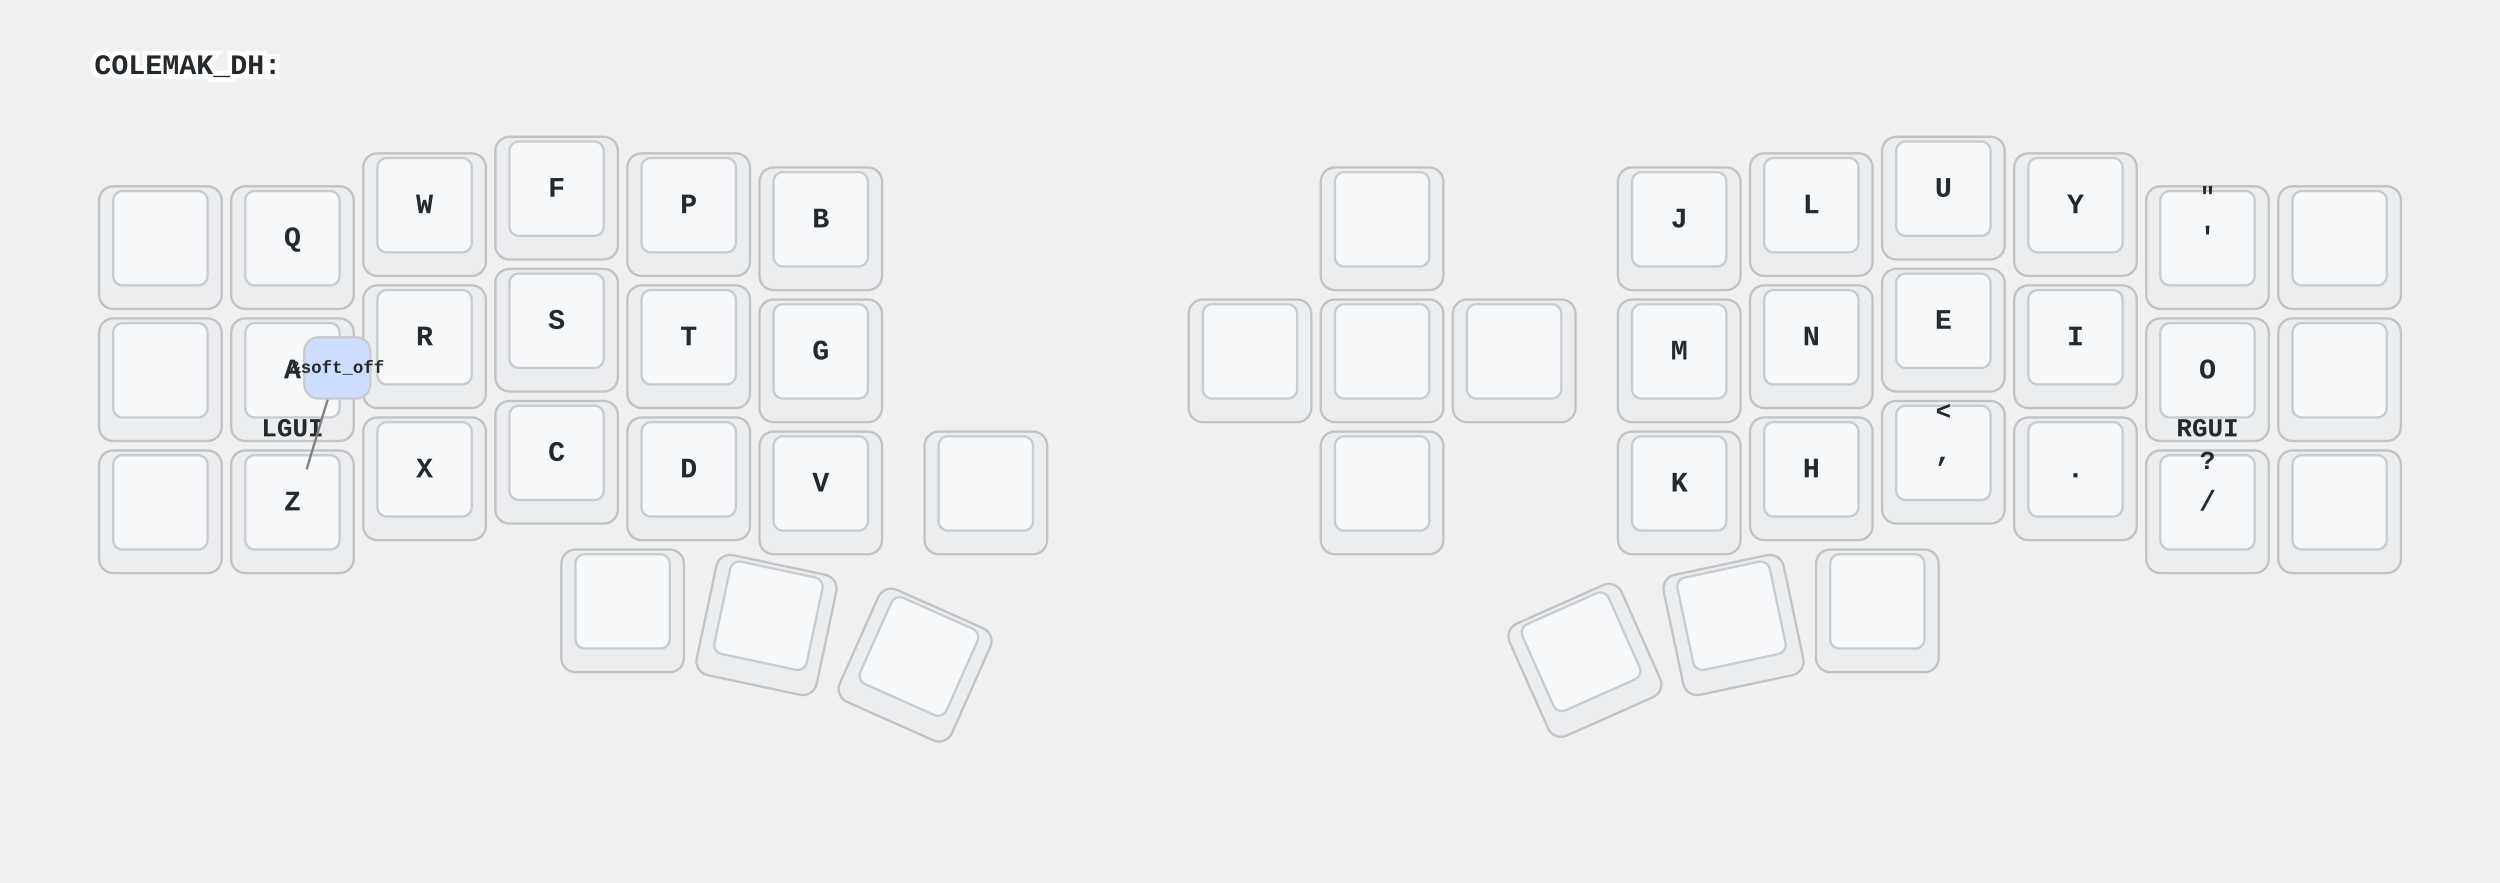
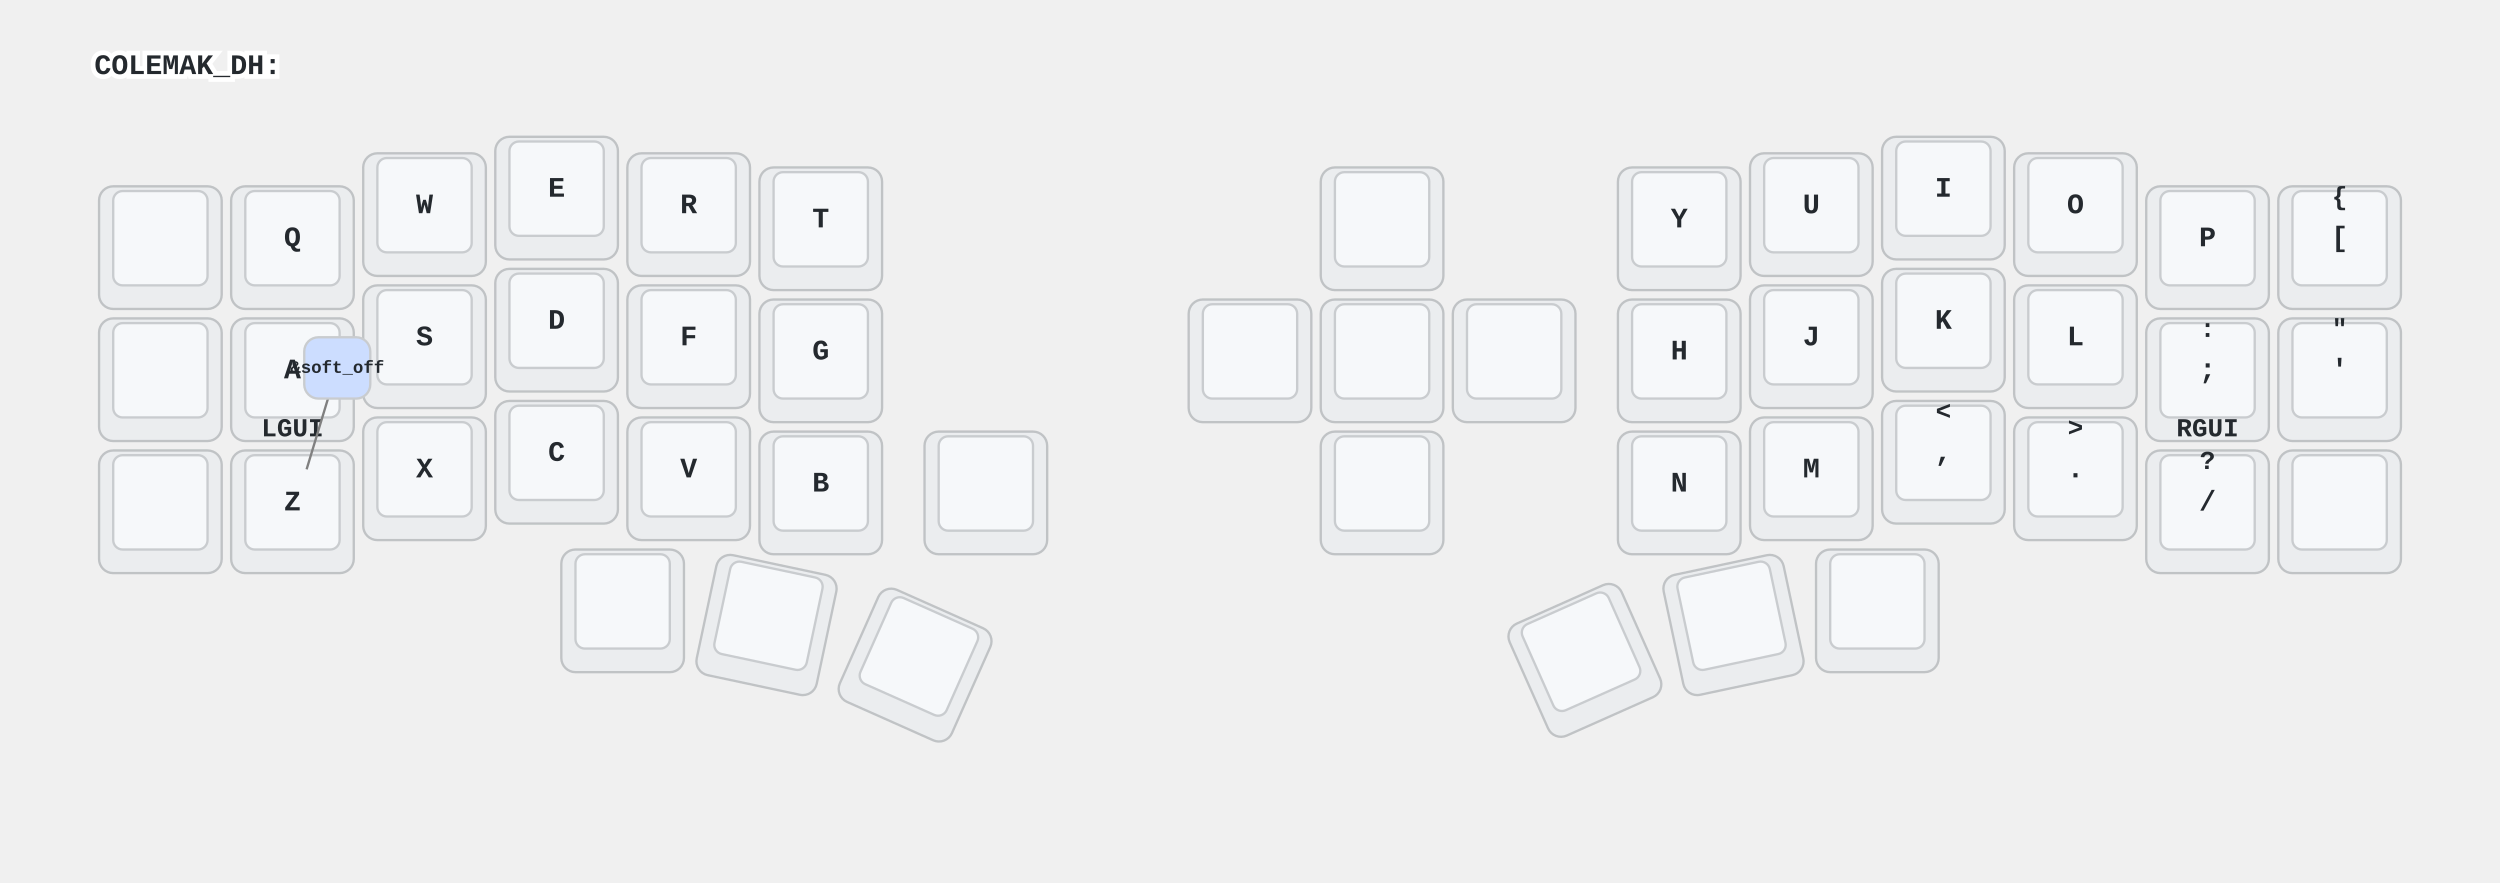
<svg xmlns="http://www.w3.org/2000/svg" xmlns:xlink="http://www.w3.org/1999/xlink" width="1060" height="374" viewBox="0 0 1060 374" class="keymap">
  <defs>/* start glyphs */
<svg id="mdi:apple-keyboard-control">
      <svg id="mdi-apple-keyboard-control" viewBox="0 0 24 24">
        <path d="M19.78,11.78L18.36,13.19L12,6.83L5.64,13.19L4.22,11.78L12,4L19.78,11.78Z" />
      </svg>
    </svg>
    <svg id="mdi:apple-keyboard-option">
      <svg id="mdi-apple-keyboard-option" viewBox="0 0 24 24">
        <path d="M3,4H9.11L16.15,18H21V20H14.88L7.84,6H3V4M14,4H21V6H14V4Z" />
      </svg>
    </svg>
    <svg id="mdi:apple-keyboard-shift">
      <svg id="mdi-apple-keyboard-shift" viewBox="0 0 24 24">
        <path d="M15,18V12H17.17L12,6.83L6.83,12H9V18H15M12,4L22,14H17V20H7V14H2L12,4Z" />
      </svg>
    </svg>
-     <svg id="mdi:backspace">
-       <svg id="mdi-backspace" viewBox="0 0 24 24">
-         <path d="M22,3H7C6.31,3 5.77,3.35 5.41,3.88L0,12L5.41,20.11C5.77,20.64 6.31,21 7,21H22A2,2 0 0,0 24,19V5A2,2 0 0,0 22,3M19,15.59L17.59,17L14,13.41L10.41,17L9,15.59L12.59,12L9,8.41L10.41,7L14,10.59L17.59,7L19,8.41L15.41,12" />
-       </svg>
-     </svg>
-     <svg id="mdi:backspace-reverse-outline">
-       <svg id="mdi-backspace-reverse-outline" viewBox="0 0 24 24">
-         <path d="M5,15.59L6.41,17L10,13.41L13.59,17L15,15.59L11.41,12L15,8.41L13.59,7L10,10.59L6.41,7L5,8.41L8.59,12L5,15.59M2,3A2,2 0 0,0 0,5V19A2,2 0 0,0 2,21H17C17.69,21 18.23,20.64 18.59,20.11L24,12L18.59,3.88C18.23,3.35 17.69,3 17,3H2M2,5H17L21.72,12L17,19H2V5Z" />
-       </svg>
-     </svg>
-     <svg id="mdi:keyboard-esc">
-       <svg id="mdi-keyboard-esc" viewBox="0 0 24 24">
-         <path d="M1 7H7V9H3V11H7V13H3V15H7V17H1V7M11 7H15V9H11V11H13C14.11 11 15 11.9 15 13V15C15 16.11 14.11 17 13 17H9V15H13V13H11C9.9 13 9 12.11 9 11V9C9 7.9 9.9 7 11 7M19 7H21C22.11 7 23 7.9 23 9V10H21V9H19V15H21V14H23V15C23 16.11 22.11 17 21 17H19C17.9 17 17 16.11 17 15V9C17 7.9 17.9 7 19 7Z" />
-       </svg>
-     </svg>
-     <svg id="mdi:keyboard-return">
-       <svg id="mdi-keyboard-return" viewBox="0 0 24 24">
-         <path d="M19,7V11H5.83L9.41,7.41L8,6L2,12L8,18L9.41,16.58L5.83,13H21V7H19Z" />
-       </svg>
-     </svg>
-     <svg id="mdi:keyboard-space">
-       <svg id="mdi-keyboard-space" viewBox="0 0 24 24">
-         <path d="M3 15H5V19H19V15H21V19C21 20.1 20.1 21 19 21H5C3.9 21 3 20.1 3 19V15Z" />
-       </svg>
-     </svg>
-     <svg id="mdi:keyboard-tab">
-       <svg id="mdi-keyboard-tab" viewBox="0 0 24 24">
-         <path d="M20,18H22V6H20M11.59,7.41L15.17,11H1V13H15.17L11.59,16.58L13,18L19,12L13,6L11.59,7.41Z" />
-       </svg>
-     </svg>
    <svg id="mdi:minus-circle-outline">
      <svg id="mdi-minus-circle-outline" viewBox="0 0 24 24">
        <path d="M12,20C7.59,20 4,16.41 4,12C4,7.59 7.59,4 12,4C16.41,4 20,7.59 20,12C20,16.41 16.41,20 12,20M12,2A10,10 0 0,0 2,12A10,10 0 0,0 12,22A10,10 0 0,0 22,12A10,10 0 0,0 12,2M7,13H17V11H7" />
+       </svg>
+     </svg>
+     <svg id="mdi:transfer">
+       <svg id="mdi-transfer" viewBox="0 0 24 24">
+         <path d="M8 4A2 2 0 0 0 6 6V10H8V6H16V9H13.5L17 12.5L20.5 9H18V6A2 2 0 0 0 16 4H8M3 12V14H11V12H3M3 15V17H11V15H3M13 15V17H21V15H13M3 18V20H11V18H3M13 18V20H21V18H13Z" />
      </svg>
    </svg>
  </defs>/* end glyphs */
<style>/* inherit to force styles through use tags */
svg path {
    fill: inherit;
}

/* font and background color specifications */
svg.keymap {
    font-family: SFMono-Regular,Consolas,Liberation Mono,Menlo,monospace;
    font-size: 14px;
    font-kerning: normal;
    text-rendering: optimizeLegibility;
    fill: #24292e;
}

/* default key styling */
rect.key {
    fill: #f6f8fa;
}

rect.key, rect.combo {
    stroke: #c9cccf;
    stroke-width: 1;
}

/* default key side styling, only used is draw_key_sides is set */
rect.side {
    filter: brightness(90%);
}

/* color accent for combo boxes */
rect.combo, rect.combo-separate {
    fill: #cdf;
}

/* color accent for held keys */
rect.held, rect.combo.held {
    fill: #fdd;
}

/* color accent for ghost (optional) keys */
rect.ghost, rect.combo.ghost {
    stroke-dasharray: 4, 4;
    stroke-width: 2;
}

text {
    text-anchor: middle;
    dominant-baseline: middle;
}

/* styling for layer labels */
text.label {
    font-weight: bold;
    text-anchor: start;
    stroke: white;
    stroke-width: 4;
    paint-order: stroke;
}

/* styling for optional footer */
text.footer {
    text-anchor: end;
    dominant-baseline: auto;
    stroke: white;
    stroke-width: 4;
    paint-order: stroke;
}

/* styling for combo tap, and key non-tap label text */
text.combo, text.hold, text.shifted, text.left, text.right {
    font-size: 11px;
}

text.hold {
    text-anchor: middle;
    dominant-baseline: auto;
}

text.shifted {
    text-anchor: middle;
    dominant-baseline: hanging;
}

text.left {
    text-anchor: start;
}

text.right {
    text-anchor: end;
}

text.layer-activator {
    text-decoration: underline;
}

/* styling for hold/shifted label text in combo box */
text.combo.hold, text.combo.shifted, text.combo.left, text.combo.right {
    font-size: 8px;
}

/* lighter symbol for transparent keys */
text.trans {
    fill: #7b7e81;
}

/* styling for combo dendrons */
path.combo {
    stroke-width: 1;
    stroke: gray;
    fill: none;
}

/* Start Tabler Icons Cleanup */
/* cannot use height/width with glyphs */
.icon-tabler &gt; path {
    fill: inherit;
    stroke: inherit;
    stroke-width: 2;
}
/* hide tabler's default box */
.icon-tabler &gt; path[stroke="none"][fill="none"] {
    visibility: hidden;
}
/* End Tabler Icons Cleanup */

/* For default sytles, see https://github.com/caksoylar/keymap-drawer/blob/main/keymap_drawer/config.py#L85 */

svg.keymap {
  font-family: Ubuntu Mono, Inconsolata, Consolas, Liberation Mono, Menlo, monospace;
  font-size: 12px;
  font-weight: bold;
  text-rendering: optimizeLegibility;
}

/* Color accent for held keys */
rect.held, rect.combo.held {
    fill: #ffc;
}

/* Technique borrowed and extended from https://github.com/englmaxi/zmk-config/blob/master/keymap-drawer/config.yaml */
.sym_sub_text.tap {
  translate: -5px 2px;
  font-size: 20px;
}
.sym_sub_text.shifted {
  translate: 10px 13px;
  font-size: 10px;
  opacity: 1.0;
}
.combo.sym_sub_text.tap {
  translate: -1px 1px;
}
.combo.sym_sub_text.shifted {
  translate: 7px 5px;
  font-size: 10px;
  opacity: 1.0;
}

/* Toggle */
.toggle.shifted {
  translate: -10px 12px;
}

.toggle.hold {
  translate: 13px -23px;
}

/* Variant for tap-dances */
.tap_dance.tap {
  translate: -7px 0px;
  font-size: 12px;
}
.tap_dance.shifted {
  translate: 7px 17px;
  font-size: 12px;
  opacity: 1.0;
}

/* Variant for symbol next to symbol */
.sym_by_sym.tap {
  translate: -6px 0px;
}
.sym_by_sym.shifted {
  translate: 10px 12px;
  opacity: 1.0;
}

.combo.sym_by_sym.tap {
  translate: -35px 0px;
}
.combo.sym_by_sym.shifted {
  translate: 35px 20px;
  opacity: 1.0;
}

.combo.sym_by_sym.hold {
  visibility: hidden;
}

/* hide hold box for combo sym_by_sym */
.combo.sym_by_sym.hold &gt; path[stroke="none"][fill="none"] {
  visibility: hidden;
}
</style>
  <g transform="translate(40, 0)" class="layer-COLEMAK_DH">
    <text x="0" y="28" class="label" id="COLEMAK_DH">COLEMAK_DH:</text>
    <g transform="translate(0, 56)">
      <g transform="translate(28, 49)" class="key none keypos-0">
        <rect rx="6" ry="6" x="-26" y="-26" width="52" height="52" class="key none side" />
        <rect rx="4" ry="4" x="-20" y="-24" width="40" height="40" class="key none" />
        <use href="#mdi:minus-circle-outline" xlink:href="#mdi:minus-circle-outline" x="-9" y="-13" height="18" width="18.0" class="key none tap glyph mdi:minus-circle-outline" />
      </g>
      <g transform="translate(84, 49)" class="key keypos-1">
        <rect rx="6" ry="6" x="-26" y="-26" width="52" height="52" class="key side" />
        <rect rx="4" ry="4" x="-20" y="-24" width="40" height="40" class="key" />
        <text x="0" y="-4" class="key tap">Q</text>
      </g>
      <g transform="translate(140, 35)" class="key keypos-2">
        <rect rx="6" ry="6" x="-26" y="-26" width="52" height="52" class="key side" />
        <rect rx="4" ry="4" x="-20" y="-24" width="40" height="40" class="key" />
        <text x="0" y="-4" class="key tap">W</text>
      </g>
      <g transform="translate(196, 28)" class="key keypos-3">
        <rect rx="6" ry="6" x="-26" y="-26" width="52" height="52" class="key side" />
        <rect rx="4" ry="4" x="-20" y="-24" width="40" height="40" class="key" />
+         <text x="0" y="-4" class="key tap">E</text>
+       </g>
+       <g transform="translate(252, 35)" class="key keypos-4">
+         <rect rx="6" ry="6" x="-26" y="-26" width="52" height="52" class="key side" />
+         <rect rx="4" ry="4" x="-20" y="-24" width="40" height="40" class="key" />
+         <text x="0" y="-4" class="key tap">R</text>
+       </g>
+       <g transform="translate(308, 41)" class="key keypos-5">
+         <rect rx="6" ry="6" x="-26" y="-26" width="52" height="52" class="key side" />
+         <rect rx="4" ry="4" x="-20" y="-24" width="40" height="40" class="key" />
+         <text x="0" y="-4" class="key tap">T</text>
+       </g>
+       <g transform="translate(546, 41)" class="key none keypos-6">
+         <rect rx="6" ry="6" x="-26" y="-26" width="52" height="52" class="key none side" />
+         <rect rx="4" ry="4" x="-20" y="-24" width="40" height="40" class="key none" />
+         <use href="#mdi:minus-circle-outline" xlink:href="#mdi:minus-circle-outline" x="-9" y="-13" height="18" width="18.0" class="key none tap glyph mdi:minus-circle-outline" />
+       </g>
+       <g transform="translate(672, 41)" class="key keypos-7">
+         <rect rx="6" ry="6" x="-26" y="-26" width="52" height="52" class="key side" />
+         <rect rx="4" ry="4" x="-20" y="-24" width="40" height="40" class="key" />
+         <text x="0" y="-4" class="key tap">Y</text>
+       </g>
+       <g transform="translate(728, 35)" class="key keypos-8">
+         <rect rx="6" ry="6" x="-26" y="-26" width="52" height="52" class="key side" />
+         <rect rx="4" ry="4" x="-20" y="-24" width="40" height="40" class="key" />
+         <text x="0" y="-4" class="key tap">U</text>
+       </g>
+       <g transform="translate(784, 28)" class="key keypos-9">
+         <rect rx="6" ry="6" x="-26" y="-26" width="52" height="52" class="key side" />
+         <rect rx="4" ry="4" x="-20" y="-24" width="40" height="40" class="key" />
+         <text x="0" y="-4" class="key tap">I</text>
+       </g>
+       <g transform="translate(840, 35)" class="key keypos-10">
+         <rect rx="6" ry="6" x="-26" y="-26" width="52" height="52" class="key side" />
+         <rect rx="4" ry="4" x="-20" y="-24" width="40" height="40" class="key" />
+         <text x="0" y="-4" class="key tap">O</text>
+       </g>
+       <g transform="translate(896, 49)" class="key keypos-11">
+         <rect rx="6" ry="6" x="-26" y="-26" width="52" height="52" class="key side" />
+         <rect rx="4" ry="4" x="-20" y="-24" width="40" height="40" class="key" />
+         <text x="0" y="-4" class="key tap">P</text>
+       </g>
+       <g transform="translate(952, 49)" class="key keypos-12">
+         <rect rx="6" ry="6" x="-26" y="-26" width="52" height="52" class="key side" />
+         <rect rx="4" ry="4" x="-20" y="-24" width="40" height="40" class="key" />
+         <text x="0" y="-4" class="key tap">[</text>
+         <text x="0" y="-24" class="key shifted">{</text>
+       </g>
+       <g transform="translate(28, 105)" class="key none keypos-13">
+         <rect rx="6" ry="6" x="-26" y="-26" width="52" height="52" class="key none side" />
+         <rect rx="4" ry="4" x="-20" y="-24" width="40" height="40" class="key none" />
+         <use href="#mdi:minus-circle-outline" xlink:href="#mdi:minus-circle-outline" x="-9" y="-13" height="18" width="18.0" class="key none tap glyph mdi:minus-circle-outline" />
+       </g>
+       <g transform="translate(84, 105)" class="key keypos-14">
+         <rect rx="6" ry="6" x="-26" y="-26" width="52" height="52" class="key side" />
+         <rect rx="4" ry="4" x="-20" y="-24" width="40" height="40" class="key" />
+         <text x="0" y="-4" class="key tap">A</text>
+         <text x="0" y="24" class="key hold">LGUI</text>
+       </g>
+       <g transform="translate(140, 91)" class="key keypos-15">
+         <rect rx="6" ry="6" x="-26" y="-26" width="52" height="52" class="key side" />
+         <rect rx="4" ry="4" x="-20" y="-24" width="40" height="40" class="key" />
+         <text x="0" y="-4" class="key tap">S</text>
+         <use href="#mdi:apple-keyboard-option" xlink:href="#mdi:apple-keyboard-option" x="-8" y="9" height="15" width="15.0" class="key hold glyph mdi:apple-keyboard-option" />
+       </g>
+       <g transform="translate(196, 84)" class="key keypos-16">
+         <rect rx="6" ry="6" x="-26" y="-26" width="52" height="52" class="key side" />
+         <rect rx="4" ry="4" x="-20" y="-24" width="40" height="40" class="key" />
+         <text x="0" y="-4" class="key tap">D</text>
+         <use href="#mdi:apple-keyboard-control" xlink:href="#mdi:apple-keyboard-control" x="-8" y="9" height="15" width="15.0" class="key hold glyph mdi:apple-keyboard-control" />
+       </g>
+       <g transform="translate(252, 91)" class="key keypos-17">
+         <rect rx="6" ry="6" x="-26" y="-26" width="52" height="52" class="key side" />
+         <rect rx="4" ry="4" x="-20" y="-24" width="40" height="40" class="key" />
        <text x="0" y="-4" class="key tap">F</text>
-       </g>
-       <g transform="translate(252, 35)" class="key keypos-4">
-         <rect rx="6" ry="6" x="-26" y="-26" width="52" height="52" class="key side" />
-         <rect rx="4" ry="4" x="-20" y="-24" width="40" height="40" class="key" />
-         <text x="0" y="-4" class="key tap">P</text>
-       </g>
-       <g transform="translate(308, 41)" class="key keypos-5">
-         <rect rx="6" ry="6" x="-26" y="-26" width="52" height="52" class="key side" />
-         <rect rx="4" ry="4" x="-20" y="-24" width="40" height="40" class="key" />
-         <text x="0" y="-4" class="key tap">B</text>
-       </g>
-       <g transform="translate(546, 41)" class="key none keypos-6">
-         <rect rx="6" ry="6" x="-26" y="-26" width="52" height="52" class="key none side" />
-         <rect rx="4" ry="4" x="-20" y="-24" width="40" height="40" class="key none" />
-         <use href="#mdi:minus-circle-outline" xlink:href="#mdi:minus-circle-outline" x="-9" y="-13" height="18" width="18.0" class="key none tap glyph mdi:minus-circle-outline" />
-       </g>
-       <g transform="translate(672, 41)" class="key keypos-7">
+         <use href="#mdi:apple-keyboard-shift" xlink:href="#mdi:apple-keyboard-shift" x="-8" y="9" height="15" width="15.0" class="key hold glyph mdi:apple-keyboard-shift" />
+       </g>
+       <g transform="translate(308, 97)" class="key keypos-18">
+         <rect rx="6" ry="6" x="-26" y="-26" width="52" height="52" class="key side" />
+         <rect rx="4" ry="4" x="-20" y="-24" width="40" height="40" class="key" />
+         <text x="0" y="-4" class="key tap">G</text>
+       </g>
+       <g transform="translate(490, 97)" class="key none keypos-19">
+         <rect rx="6" ry="6" x="-26" y="-26" width="52" height="52" class="key none side" />
+         <rect rx="4" ry="4" x="-20" y="-24" width="40" height="40" class="key none" />
+         <use href="#mdi:minus-circle-outline" xlink:href="#mdi:minus-circle-outline" x="-9" y="-13" height="18" width="18.0" class="key none tap glyph mdi:minus-circle-outline" />
+       </g>
+       <g transform="translate(546, 97)" class="key none keypos-20">
+         <rect rx="6" ry="6" x="-26" y="-26" width="52" height="52" class="key none side" />
+         <rect rx="4" ry="4" x="-20" y="-24" width="40" height="40" class="key none" />
+         <use href="#mdi:minus-circle-outline" xlink:href="#mdi:minus-circle-outline" x="-9" y="-13" height="18" width="18.0" class="key none tap glyph mdi:minus-circle-outline" />
+       </g>
+       <g transform="translate(602, 97)" class="key none keypos-21">
+         <rect rx="6" ry="6" x="-26" y="-26" width="52" height="52" class="key none side" />
+         <rect rx="4" ry="4" x="-20" y="-24" width="40" height="40" class="key none" />
+         <use href="#mdi:minus-circle-outline" xlink:href="#mdi:minus-circle-outline" x="-9" y="-13" height="18" width="18.0" class="key none tap glyph mdi:minus-circle-outline" />
+       </g>
+       <g transform="translate(672, 97)" class="key keypos-22">
+         <rect rx="6" ry="6" x="-26" y="-26" width="52" height="52" class="key side" />
+         <rect rx="4" ry="4" x="-20" y="-24" width="40" height="40" class="key" />
+         <text x="0" y="-4" class="key tap">H</text>
+       </g>
+       <g transform="translate(728, 91)" class="key keypos-23">
        <rect rx="6" ry="6" x="-26" y="-26" width="52" height="52" class="key side" />
        <rect rx="4" ry="4" x="-20" y="-24" width="40" height="40" class="key" />
        <text x="0" y="-4" class="key tap">J</text>
-       </g>
-       <g transform="translate(728, 35)" class="key keypos-8">
+         <use href="#mdi:apple-keyboard-shift" xlink:href="#mdi:apple-keyboard-shift" x="-8" y="9" height="15" width="15.0" class="key hold glyph mdi:apple-keyboard-shift" />
+       </g>
+       <g transform="translate(784, 84)" class="key keypos-24">
+         <rect rx="6" ry="6" x="-26" y="-26" width="52" height="52" class="key side" />
+         <rect rx="4" ry="4" x="-20" y="-24" width="40" height="40" class="key" />
+         <text x="0" y="-4" class="key tap">K</text>
+         <use href="#mdi:apple-keyboard-control" xlink:href="#mdi:apple-keyboard-control" x="-8" y="9" height="15" width="15.0" class="key hold glyph mdi:apple-keyboard-control" />
+       </g>
+       <g transform="translate(840, 91)" class="key keypos-25">
        <rect rx="6" ry="6" x="-26" y="-26" width="52" height="52" class="key side" />
        <rect rx="4" ry="4" x="-20" y="-24" width="40" height="40" class="key" />
        <text x="0" y="-4" class="key tap">L</text>
-       </g>
-       <g transform="translate(784, 28)" class="key keypos-9">
-         <rect rx="6" ry="6" x="-26" y="-26" width="52" height="52" class="key side" />
-         <rect rx="4" ry="4" x="-20" y="-24" width="40" height="40" class="key" />
-         <text x="0" y="-4" class="key tap">U</text>
-       </g>
-       <g transform="translate(840, 35)" class="key keypos-10">
-         <rect rx="6" ry="6" x="-26" y="-26" width="52" height="52" class="key side" />
-         <rect rx="4" ry="4" x="-20" y="-24" width="40" height="40" class="key" />
-         <text x="0" y="-4" class="key tap">Y</text>
-       </g>
-       <g transform="translate(896, 49)" class="key keypos-11">
+         <use href="#mdi:apple-keyboard-option" xlink:href="#mdi:apple-keyboard-option" x="-8" y="9" height="15" width="15.0" class="key hold glyph mdi:apple-keyboard-option" />
+       </g>
+       <g transform="translate(896, 105)" class="key keypos-26">
+         <rect rx="6" ry="6" x="-26" y="-26" width="52" height="52" class="key side" />
+         <rect rx="4" ry="4" x="-20" y="-24" width="40" height="40" class="key" />
+         <text x="0" y="-4" class="key tap">;</text>
+         <text x="0" y="24" class="key hold">RGUI</text>
+         <text x="0" y="-24" class="key shifted">:</text>
+       </g>
+       <g transform="translate(952, 105)" class="key keypos-27">
        <rect rx="6" ry="6" x="-26" y="-26" width="52" height="52" class="key side" />
        <rect rx="4" ry="4" x="-20" y="-24" width="40" height="40" class="key" />
        <text x="0" y="-4" class="key tap">'</text>
        <text x="0" y="-24" class="key shifted">"</text>
      </g>
-       <g transform="translate(952, 49)" class="key none keypos-12">
-         <rect rx="6" ry="6" x="-26" y="-26" width="52" height="52" class="key none side" />
-         <rect rx="4" ry="4" x="-20" y="-24" width="40" height="40" class="key none" />
-         <use href="#mdi:minus-circle-outline" xlink:href="#mdi:minus-circle-outline" x="-9" y="-13" height="18" width="18.0" class="key none tap glyph mdi:minus-circle-outline" />
-       </g>
-       <g transform="translate(28, 105)" class="key none keypos-13">
-         <rect rx="6" ry="6" x="-26" y="-26" width="52" height="52" class="key none side" />
-         <rect rx="4" ry="4" x="-20" y="-24" width="40" height="40" class="key none" />
-         <use href="#mdi:minus-circle-outline" xlink:href="#mdi:minus-circle-outline" x="-9" y="-13" height="18" width="18.0" class="key none tap glyph mdi:minus-circle-outline" />
-       </g>
-       <g transform="translate(84, 105)" class="key keypos-14">
-         <rect rx="6" ry="6" x="-26" y="-26" width="52" height="52" class="key side" />
-         <rect rx="4" ry="4" x="-20" y="-24" width="40" height="40" class="key" />
-         <text x="0" y="-4" class="key tap">A</text>
-         <text x="0" y="24" class="key hold">LGUI</text>
-       </g>
-       <g transform="translate(140, 91)" class="key keypos-15">
-         <rect rx="6" ry="6" x="-26" y="-26" width="52" height="52" class="key side" />
-         <rect rx="4" ry="4" x="-20" y="-24" width="40" height="40" class="key" />
-         <text x="0" y="-4" class="key tap">R</text>
-         <use href="#mdi:apple-keyboard-option" xlink:href="#mdi:apple-keyboard-option" x="-8" y="9" height="15" width="15.0" class="key hold glyph mdi:apple-keyboard-option" />
-       </g>
-       <g transform="translate(196, 84)" class="key keypos-16">
-         <rect rx="6" ry="6" x="-26" y="-26" width="52" height="52" class="key side" />
-         <rect rx="4" ry="4" x="-20" y="-24" width="40" height="40" class="key" />
-         <text x="0" y="-4" class="key tap">S</text>
-         <use href="#mdi:apple-keyboard-control" xlink:href="#mdi:apple-keyboard-control" x="-8" y="9" height="15" width="15.0" class="key hold glyph mdi:apple-keyboard-control" />
-       </g>
-       <g transform="translate(252, 91)" class="key keypos-17">
-         <rect rx="6" ry="6" x="-26" y="-26" width="52" height="52" class="key side" />
-         <rect rx="4" ry="4" x="-20" y="-24" width="40" height="40" class="key" />
-         <text x="0" y="-4" class="key tap">T</text>
-         <use href="#mdi:apple-keyboard-shift" xlink:href="#mdi:apple-keyboard-shift" x="-8" y="9" height="15" width="15.0" class="key hold glyph mdi:apple-keyboard-shift" />
-       </g>
-       <g transform="translate(308, 97)" class="key keypos-18">
-         <rect rx="6" ry="6" x="-26" y="-26" width="52" height="52" class="key side" />
-         <rect rx="4" ry="4" x="-20" y="-24" width="40" height="40" class="key" />
-         <text x="0" y="-4" class="key tap">G</text>
-       </g>
-       <g transform="translate(490, 97)" class="key none keypos-19">
-         <rect rx="6" ry="6" x="-26" y="-26" width="52" height="52" class="key none side" />
-         <rect rx="4" ry="4" x="-20" y="-24" width="40" height="40" class="key none" />
-         <use href="#mdi:minus-circle-outline" xlink:href="#mdi:minus-circle-outline" x="-9" y="-13" height="18" width="18.0" class="key none tap glyph mdi:minus-circle-outline" />
-       </g>
-       <g transform="translate(546, 97)" class="key none keypos-20">
-         <rect rx="6" ry="6" x="-26" y="-26" width="52" height="52" class="key none side" />
-         <rect rx="4" ry="4" x="-20" y="-24" width="40" height="40" class="key none" />
-         <use href="#mdi:minus-circle-outline" xlink:href="#mdi:minus-circle-outline" x="-9" y="-13" height="18" width="18.0" class="key none tap glyph mdi:minus-circle-outline" />
-       </g>
-       <g transform="translate(602, 97)" class="key none keypos-21">
-         <rect rx="6" ry="6" x="-26" y="-26" width="52" height="52" class="key none side" />
-         <rect rx="4" ry="4" x="-20" y="-24" width="40" height="40" class="key none" />
-         <use href="#mdi:minus-circle-outline" xlink:href="#mdi:minus-circle-outline" x="-9" y="-13" height="18" width="18.0" class="key none tap glyph mdi:minus-circle-outline" />
-       </g>
-       <g transform="translate(672, 97)" class="key keypos-22">
+       <g transform="translate(28, 161)" class="key none keypos-28">
+         <rect rx="6" ry="6" x="-26" y="-26" width="52" height="52" class="key none side" />
+         <rect rx="4" ry="4" x="-20" y="-24" width="40" height="40" class="key none" />
+         <use href="#mdi:minus-circle-outline" xlink:href="#mdi:minus-circle-outline" x="-9" y="-13" height="18" width="18.0" class="key none tap glyph mdi:minus-circle-outline" />
+       </g>
+       <g transform="translate(84, 161)" class="key keypos-29">
+         <rect rx="6" ry="6" x="-26" y="-26" width="52" height="52" class="key side" />
+         <rect rx="4" ry="4" x="-20" y="-24" width="40" height="40" class="key" />
+         <text x="0" y="-4" class="key tap">Z</text>
+       </g>
+       <g transform="translate(140, 147)" class="key keypos-30">
+         <rect rx="6" ry="6" x="-26" y="-26" width="52" height="52" class="key side" />
+         <rect rx="4" ry="4" x="-20" y="-24" width="40" height="40" class="key" />
+         <text x="0" y="-4" class="key tap">X</text>
+       </g>
+       <g transform="translate(196, 140)" class="key keypos-31">
+         <rect rx="6" ry="6" x="-26" y="-26" width="52" height="52" class="key side" />
+         <rect rx="4" ry="4" x="-20" y="-24" width="40" height="40" class="key" />
+         <text x="0" y="-4" class="key tap">C</text>
+       </g>
+       <g transform="translate(252, 147)" class="key keypos-32">
+         <rect rx="6" ry="6" x="-26" y="-26" width="52" height="52" class="key side" />
+         <rect rx="4" ry="4" x="-20" y="-24" width="40" height="40" class="key" />
+         <text x="0" y="-4" class="key tap">V</text>
+       </g>
+       <g transform="translate(308, 153)" class="key keypos-33">
+         <rect rx="6" ry="6" x="-26" y="-26" width="52" height="52" class="key side" />
+         <rect rx="4" ry="4" x="-20" y="-24" width="40" height="40" class="key" />
+         <text x="0" y="-4" class="key tap">B</text>
+       </g>
+       <g transform="translate(378, 153)" class="key none keypos-34">
+         <rect rx="6" ry="6" x="-26" y="-26" width="52" height="52" class="key none side" />
+         <rect rx="4" ry="4" x="-20" y="-24" width="40" height="40" class="key none" />
+         <use href="#mdi:minus-circle-outline" xlink:href="#mdi:minus-circle-outline" x="-9" y="-13" height="18" width="18.0" class="key none tap glyph mdi:minus-circle-outline" />
+       </g>
+       <g transform="translate(546, 153)" class="key none keypos-35">
+         <rect rx="6" ry="6" x="-26" y="-26" width="52" height="52" class="key none side" />
+         <rect rx="4" ry="4" x="-20" y="-24" width="40" height="40" class="key none" />
+         <use href="#mdi:minus-circle-outline" xlink:href="#mdi:minus-circle-outline" x="-9" y="-13" height="18" width="18.0" class="key none tap glyph mdi:minus-circle-outline" />
+       </g>
+       <g transform="translate(672, 153)" class="key keypos-36">
+         <rect rx="6" ry="6" x="-26" y="-26" width="52" height="52" class="key side" />
+         <rect rx="4" ry="4" x="-20" y="-24" width="40" height="40" class="key" />
+         <text x="0" y="-4" class="key tap">N</text>
+       </g>
+       <g transform="translate(728, 147)" class="key keypos-37">
        <rect rx="6" ry="6" x="-26" y="-26" width="52" height="52" class="key side" />
        <rect rx="4" ry="4" x="-20" y="-24" width="40" height="40" class="key" />
        <text x="0" y="-4" class="key tap">M</text>
-       </g>
-       <g transform="translate(728, 91)" class="key keypos-23">
-         <rect rx="6" ry="6" x="-26" y="-26" width="52" height="52" class="key side" />
-         <rect rx="4" ry="4" x="-20" y="-24" width="40" height="40" class="key" />
-         <text x="0" y="-4" class="key tap">N</text>
-         <use href="#mdi:apple-keyboard-shift" xlink:href="#mdi:apple-keyboard-shift" x="-8" y="9" height="15" width="15.0" class="key hold glyph mdi:apple-keyboard-shift" />
-       </g>
-       <g transform="translate(784, 84)" class="key keypos-24">
-         <rect rx="6" ry="6" x="-26" y="-26" width="52" height="52" class="key side" />
-         <rect rx="4" ry="4" x="-20" y="-24" width="40" height="40" class="key" />
-         <text x="0" y="-4" class="key tap">E</text>
-         <use href="#mdi:apple-keyboard-control" xlink:href="#mdi:apple-keyboard-control" x="-8" y="9" height="15" width="15.0" class="key hold glyph mdi:apple-keyboard-control" />
-       </g>
-       <g transform="translate(840, 91)" class="key keypos-25">
-         <rect rx="6" ry="6" x="-26" y="-26" width="52" height="52" class="key side" />
-         <rect rx="4" ry="4" x="-20" y="-24" width="40" height="40" class="key" />
-         <text x="0" y="-4" class="key tap">I</text>
-         <use href="#mdi:apple-keyboard-option" xlink:href="#mdi:apple-keyboard-option" x="-8" y="9" height="15" width="15.0" class="key hold glyph mdi:apple-keyboard-option" />
-       </g>
-       <g transform="translate(896, 105)" class="key keypos-26">
-         <rect rx="6" ry="6" x="-26" y="-26" width="52" height="52" class="key side" />
-         <rect rx="4" ry="4" x="-20" y="-24" width="40" height="40" class="key" />
-         <text x="0" y="-4" class="key tap">O</text>
-         <text x="0" y="24" class="key hold">RGUI</text>
-       </g>
-       <g transform="translate(952, 105)" class="key none keypos-27">
-         <rect rx="6" ry="6" x="-26" y="-26" width="52" height="52" class="key none side" />
-         <rect rx="4" ry="4" x="-20" y="-24" width="40" height="40" class="key none" />
-         <use href="#mdi:minus-circle-outline" xlink:href="#mdi:minus-circle-outline" x="-9" y="-13" height="18" width="18.0" class="key none tap glyph mdi:minus-circle-outline" />
-       </g>
-       <g transform="translate(28, 161)" class="key none keypos-28">
-         <rect rx="6" ry="6" x="-26" y="-26" width="52" height="52" class="key none side" />
-         <rect rx="4" ry="4" x="-20" y="-24" width="40" height="40" class="key none" />
-         <use href="#mdi:minus-circle-outline" xlink:href="#mdi:minus-circle-outline" x="-9" y="-13" height="18" width="18.0" class="key none tap glyph mdi:minus-circle-outline" />
-       </g>
-       <g transform="translate(84, 161)" class="key keypos-29">
-         <rect rx="6" ry="6" x="-26" y="-26" width="52" height="52" class="key side" />
-         <rect rx="4" ry="4" x="-20" y="-24" width="40" height="40" class="key" />
-         <text x="0" y="-4" class="key tap">Z</text>
-       </g>
-       <g transform="translate(140, 147)" class="key keypos-30">
-         <rect rx="6" ry="6" x="-26" y="-26" width="52" height="52" class="key side" />
-         <rect rx="4" ry="4" x="-20" y="-24" width="40" height="40" class="key" />
-         <text x="0" y="-4" class="key tap">X</text>
-       </g>
-       <g transform="translate(196, 140)" class="key keypos-31">
-         <rect rx="6" ry="6" x="-26" y="-26" width="52" height="52" class="key side" />
-         <rect rx="4" ry="4" x="-20" y="-24" width="40" height="40" class="key" />
-         <text x="0" y="-4" class="key tap">C</text>
-       </g>
-       <g transform="translate(252, 147)" class="key keypos-32">
-         <rect rx="6" ry="6" x="-26" y="-26" width="52" height="52" class="key side" />
-         <rect rx="4" ry="4" x="-20" y="-24" width="40" height="40" class="key" />
-         <text x="0" y="-4" class="key tap">D</text>
-       </g>
-       <g transform="translate(308, 153)" class="key keypos-33">
-         <rect rx="6" ry="6" x="-26" y="-26" width="52" height="52" class="key side" />
-         <rect rx="4" ry="4" x="-20" y="-24" width="40" height="40" class="key" />
-         <text x="0" y="-4" class="key tap">V</text>
-       </g>
-       <g transform="translate(378, 153)" class="key none keypos-34">
-         <rect rx="6" ry="6" x="-26" y="-26" width="52" height="52" class="key none side" />
-         <rect rx="4" ry="4" x="-20" y="-24" width="40" height="40" class="key none" />
-         <use href="#mdi:minus-circle-outline" xlink:href="#mdi:minus-circle-outline" x="-9" y="-13" height="18" width="18.0" class="key none tap glyph mdi:minus-circle-outline" />
-       </g>
-       <g transform="translate(546, 153)" class="key none keypos-35">
-         <rect rx="6" ry="6" x="-26" y="-26" width="52" height="52" class="key none side" />
-         <rect rx="4" ry="4" x="-20" y="-24" width="40" height="40" class="key none" />
-         <use href="#mdi:minus-circle-outline" xlink:href="#mdi:minus-circle-outline" x="-9" y="-13" height="18" width="18.0" class="key none tap glyph mdi:minus-circle-outline" />
-       </g>
-       <g transform="translate(672, 153)" class="key keypos-36">
-         <rect rx="6" ry="6" x="-26" y="-26" width="52" height="52" class="key side" />
-         <rect rx="4" ry="4" x="-20" y="-24" width="40" height="40" class="key" />
-         <text x="0" y="-4" class="key tap">K</text>
-       </g>
-       <g transform="translate(728, 147)" class="key keypos-37">
-         <rect rx="6" ry="6" x="-26" y="-26" width="52" height="52" class="key side" />
-         <rect rx="4" ry="4" x="-20" y="-24" width="40" height="40" class="key" />
-         <text x="0" y="-4" class="key tap">H</text>
      </g>
      <g transform="translate(784, 140)" class="key keypos-38">
        <rect rx="6" ry="6" x="-26" y="-26" width="52" height="52" class="key side" />
        <rect rx="4" ry="4" x="-20" y="-24" width="40" height="40" class="key" />
        <text x="0" y="-4" class="key tap">,</text>
        <text x="0" y="-24" class="key shifted">&lt;</text>
      </g>
      <g transform="translate(840, 147)" class="key keypos-39">
        <rect rx="6" ry="6" x="-26" y="-26" width="52" height="52" class="key side" />
        <rect rx="4" ry="4" x="-20" y="-24" width="40" height="40" class="key" />
        <text x="0" y="-4" class="key tap">.</text>
+         <text x="0" y="-24" class="key shifted">&gt;</text>
      </g>
      <g transform="translate(896, 161)" class="key keypos-40">
        <rect rx="6" ry="6" x="-26" y="-26" width="52" height="52" class="key side" />
        <rect rx="4" ry="4" x="-20" y="-24" width="40" height="40" class="key" />
        <text x="0" y="-4" class="key tap">/</text>
        <text x="0" y="-24" class="key shifted">?</text>
      </g>
      <g transform="translate(952, 161)" class="key none keypos-41">
        <rect rx="6" ry="6" x="-26" y="-26" width="52" height="52" class="key none side" />
        <rect rx="4" ry="4" x="-20" y="-24" width="40" height="40" class="key none" />
        <use href="#mdi:minus-circle-outline" xlink:href="#mdi:minus-circle-outline" x="-9" y="-13" height="18" width="18.0" class="key none tap glyph mdi:minus-circle-outline" />
      </g>
-       <g transform="translate(224, 203)" class="key keypos-42">
-         <rect rx="6" ry="6" x="-26" y="-26" width="52" height="52" class="key side" />
-         <rect rx="4" ry="4" x="-20" y="-24" width="40" height="40" class="key" />
-         <use href="#mdi:keyboard-esc" xlink:href="#mdi:keyboard-esc" x="-9" y="-13" height="18" width="18.0" class="key tap glyph mdi:keyboard-esc" />
-       </g>
-       <g transform="translate(285, 209) rotate(12.0)" class="key keypos-43">
-         <rect rx="6" ry="6" x="-26" y="-26" width="52" height="52" class="key side" />
-         <rect rx="4" ry="4" x="-20" y="-24" width="40" height="40" class="key" />
-         <use href="#mdi:keyboard-space" xlink:href="#mdi:keyboard-space" x="-9" y="-13" height="18" width="18.0" class="key tap glyph mdi:keyboard-space" />
-       </g>
-       <g transform="translate(348, 226) rotate(24.0)" class="key keypos-44">
-         <rect rx="6" ry="6" x="-26" y="-26" width="52" height="52" class="key side" />
-         <rect rx="4" ry="4" x="-20" y="-24" width="40" height="40" class="key" />
-         <use href="#mdi:keyboard-tab" xlink:href="#mdi:keyboard-tab" x="-9" y="-13" height="18" width="18.0" class="key tap glyph mdi:keyboard-tab" />
-       </g>
-       <g transform="translate(632, 224) rotate(-24.0)" class="key enter keypos-45">
-         <rect rx="6" ry="6" x="-26" y="-26" width="52" height="52" class="key enter side" />
-         <rect rx="4" ry="4" x="-20" y="-24" width="40" height="40" class="key enter" />
-         <use href="#mdi:keyboard-return" xlink:href="#mdi:keyboard-return" x="-9" y="-13" height="18" width="18.0" class="key enter tap glyph mdi:keyboard-return" />
-       </g>
-       <g transform="translate(695, 209) rotate(-12.0)" class="key backspace keypos-46">
-         <rect rx="6" ry="6" x="-26" y="-26" width="52" height="52" class="key backspace side" />
-         <rect rx="4" ry="4" x="-20" y="-24" width="40" height="40" class="key backspace" />
-         <use href="#mdi:backspace" xlink:href="#mdi:backspace" x="-9" y="-13" height="18" width="18.0" class="key backspace tap glyph mdi:backspace" />
-       </g>
-       <g transform="translate(756, 203)" class="key keypos-47">
-         <rect rx="6" ry="6" x="-26" y="-26" width="52" height="52" class="key side" />
-         <rect rx="4" ry="4" x="-20" y="-24" width="40" height="40" class="key" />
-         <use href="#mdi:backspace-reverse-outline" xlink:href="#mdi:backspace-reverse-outline" x="-9" y="-13" height="18" width="18.0" class="key tap glyph mdi:backspace-reverse-outline" />
+       <g transform="translate(224, 203)" class="key trans keypos-42">
+         <rect rx="6" ry="6" x="-26" y="-26" width="52" height="52" class="key trans side" />
+         <rect rx="4" ry="4" x="-20" y="-24" width="40" height="40" class="key trans" />
+         <use href="#mdi:transfer" xlink:href="#mdi:transfer" x="-9" y="-13" height="18" width="18.0" class="key trans tap glyph mdi:transfer" />
+       </g>
+       <g transform="translate(285, 209) rotate(12.0)" class="key trans keypos-43">
+         <rect rx="6" ry="6" x="-26" y="-26" width="52" height="52" class="key trans side" />
+         <rect rx="4" ry="4" x="-20" y="-24" width="40" height="40" class="key trans" />
+         <use href="#mdi:transfer" xlink:href="#mdi:transfer" x="-9" y="-13" height="18" width="18.0" class="key trans tap glyph mdi:transfer" />
+       </g>
+       <g transform="translate(348, 226) rotate(24.0)" class="key trans keypos-44">
+         <rect rx="6" ry="6" x="-26" y="-26" width="52" height="52" class="key trans side" />
+         <rect rx="4" ry="4" x="-20" y="-24" width="40" height="40" class="key trans" />
+         <use href="#mdi:transfer" xlink:href="#mdi:transfer" x="-9" y="-13" height="18" width="18.0" class="key trans tap glyph mdi:transfer" />
+       </g>
+       <g transform="translate(632, 224) rotate(-24.0)" class="key trans keypos-45">
+         <rect rx="6" ry="6" x="-26" y="-26" width="52" height="52" class="key trans side" />
+         <rect rx="4" ry="4" x="-20" y="-24" width="40" height="40" class="key trans" />
+         <use href="#mdi:transfer" xlink:href="#mdi:transfer" x="-9" y="-13" height="18" width="18.0" class="key trans tap glyph mdi:transfer" />
+       </g>
+       <g transform="translate(695, 209) rotate(-12.0)" class="key trans keypos-46">
+         <rect rx="6" ry="6" x="-26" y="-26" width="52" height="52" class="key trans side" />
+         <rect rx="4" ry="4" x="-20" y="-24" width="40" height="40" class="key trans" />
+         <use href="#mdi:transfer" xlink:href="#mdi:transfer" x="-9" y="-13" height="18" width="18.0" class="key trans tap glyph mdi:transfer" />
+       </g>
+       <g transform="translate(756, 203)" class="key trans keypos-47">
+         <rect rx="6" ry="6" x="-26" y="-26" width="52" height="52" class="key trans side" />
+         <rect rx="4" ry="4" x="-20" y="-24" width="40" height="40" class="key trans" />
+         <use href="#mdi:transfer" xlink:href="#mdi:transfer" x="-9" y="-13" height="18" width="18.0" class="key trans tap glyph mdi:transfer" />
      </g>
      <g class="combo combopos-0">
        <path d="M103,100 l-13,43" class="combo" />
        <rect rx="6" ry="6" x="89" y="87" width="28" height="26" class="combo" />
        <text x="103" y="100" class="combo tap">
          <tspan style="font-size: 67%">&amp;soft_off</tspan>
        </text>
      </g>
    </g>
  </g>
</svg>
